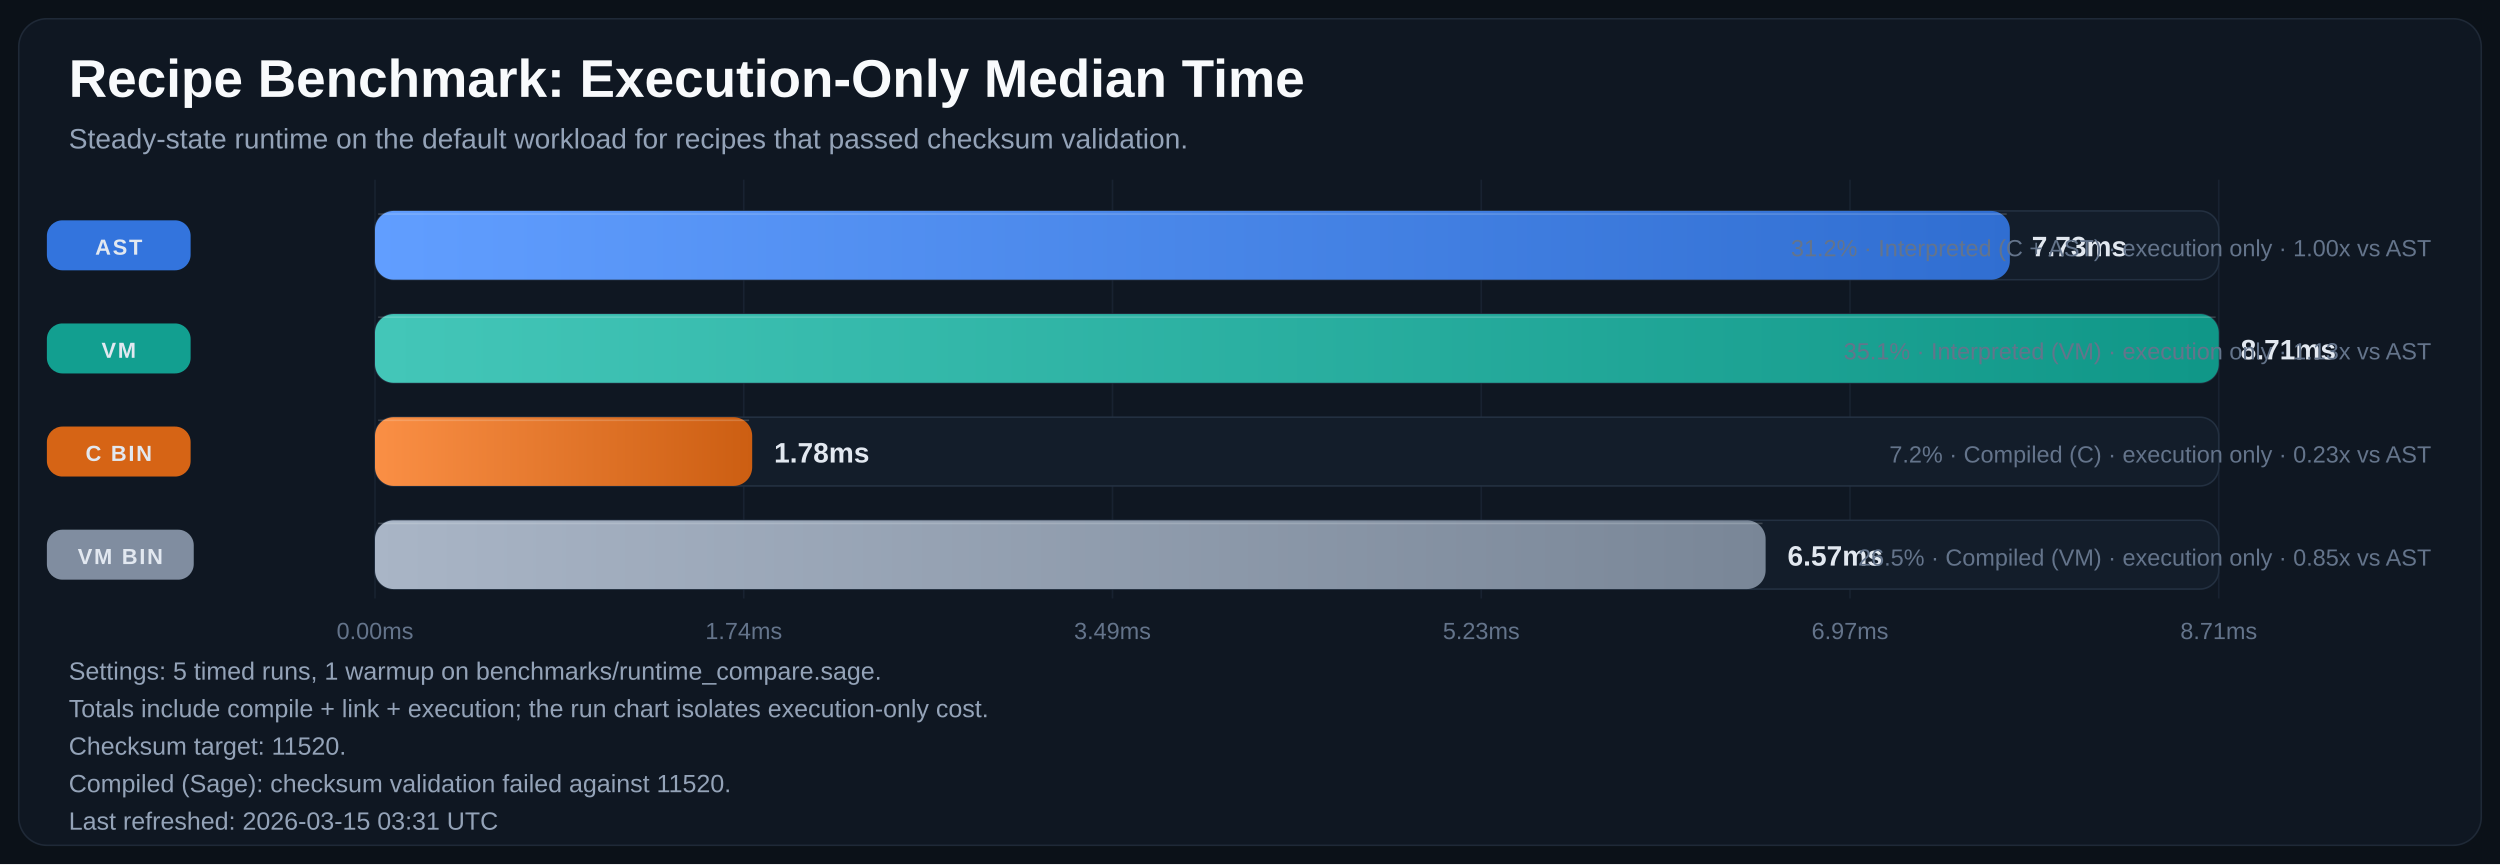
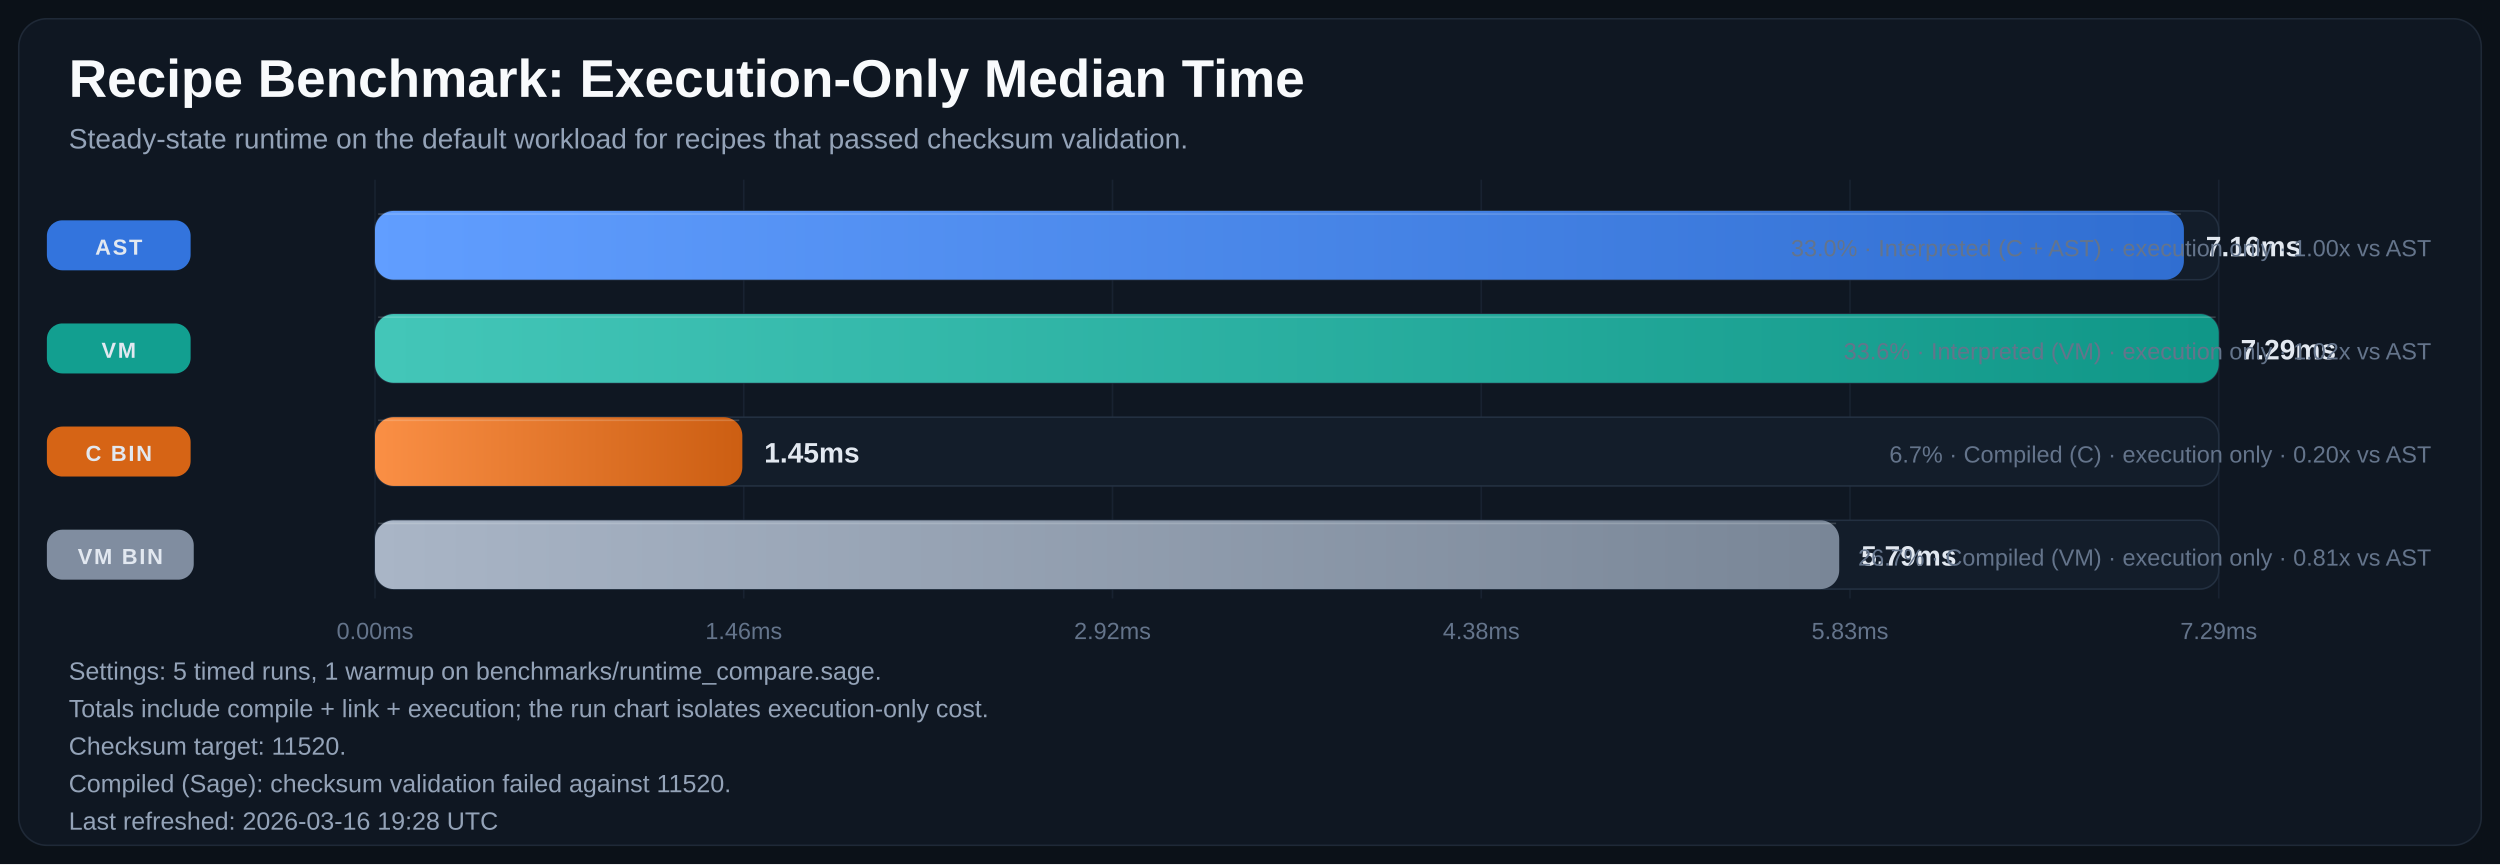
<svg xmlns="http://www.w3.org/2000/svg" width="1600" height="553" viewBox="0 0 1600 553" role="img" aria-labelledby="title desc">
  <defs>
    <linearGradient id="bar-gradient-0" x1="0%" y1="0%" x2="100%" y2="0%">
      <stop offset="0%" stop-color="#619EFF" />
      <stop offset="100%" stop-color="#306ED1" />
    </linearGradient>
    <linearGradient id="bar-gradient-1" x1="0%" y1="0%" x2="100%" y2="0%">
      <stop offset="0%" stop-color="#43C6B8" />
      <stop offset="100%" stop-color="#109788" />
    </linearGradient>
    <linearGradient id="bar-gradient-2" x1="0%" y1="0%" x2="100%" y2="0%">
      <stop offset="0%" stop-color="#FA8F45" />
      <stop offset="100%" stop-color="#CC5E12" />
    </linearGradient>
    <linearGradient id="bar-gradient-3" x1="0%" y1="0%" x2="100%" y2="0%">
      <stop offset="0%" stop-color="#A9B5C6" />
      <stop offset="100%" stop-color="#798697" />
    </linearGradient>
  </defs>
  <rect width="100%" height="100%" fill="#0B1118" />
  <rect x="12" y="12" width="1576" height="529" rx="18" fill="#0F1722" stroke="#1F2937" />
  <text x="44" y="62" fill="#F8FAFC" font-size="34" font-family="Segoe UI, Arial, sans-serif" font-weight="700">Recipe Benchmark: Execution-Only Median Time</text>
  <text x="44" y="95" fill="#94A3B8" font-size="18" font-family="Segoe UI, Arial, sans-serif">Steady-state runtime on the default workload for recipes that passed checksum validation.</text>
  <line x1="240.0" y1="115" x2="240.0" y2="383" stroke="#182231" stroke-width="1" />
  <text x="240.0" y="409" text-anchor="middle" fill="#64748B" font-size="15" font-family="Segoe UI, Arial, sans-serif">0.00ms</text>
  <line x1="476.0" y1="115" x2="476.0" y2="383" stroke="#182231" stroke-width="1" />
-   <text x="476.0" y="409" text-anchor="middle" fill="#64748B" font-size="15" font-family="Segoe UI, Arial, sans-serif">1.74ms</text>
+   <text x="476.0" y="409" text-anchor="middle" fill="#64748B" font-size="15" font-family="Segoe UI, Arial, sans-serif">1.46ms</text>
  <line x1="712.0" y1="115" x2="712.0" y2="383" stroke="#182231" stroke-width="1" />
-   <text x="712.0" y="409" text-anchor="middle" fill="#64748B" font-size="15" font-family="Segoe UI, Arial, sans-serif">3.49ms</text>
+   <text x="712.0" y="409" text-anchor="middle" fill="#64748B" font-size="15" font-family="Segoe UI, Arial, sans-serif">2.92ms</text>
  <line x1="948.0" y1="115" x2="948.0" y2="383" stroke="#182231" stroke-width="1" />
-   <text x="948.0" y="409" text-anchor="middle" fill="#64748B" font-size="15" font-family="Segoe UI, Arial, sans-serif">5.23ms</text>
+   <text x="948.0" y="409" text-anchor="middle" fill="#64748B" font-size="15" font-family="Segoe UI, Arial, sans-serif">4.38ms</text>
  <line x1="1184.0" y1="115" x2="1184.0" y2="383" stroke="#182231" stroke-width="1" />
-   <text x="1184.0" y="409" text-anchor="middle" fill="#64748B" font-size="15" font-family="Segoe UI, Arial, sans-serif">6.97ms</text>
+   <text x="1184.0" y="409" text-anchor="middle" fill="#64748B" font-size="15" font-family="Segoe UI, Arial, sans-serif">5.83ms</text>
  <line x1="1420.0" y1="115" x2="1420.0" y2="383" stroke="#182231" stroke-width="1" />
-   <text x="1420.0" y="409" text-anchor="middle" fill="#64748B" font-size="15" font-family="Segoe UI, Arial, sans-serif">8.71ms</text>
+   <text x="1420.0" y="409" text-anchor="middle" fill="#64748B" font-size="15" font-family="Segoe UI, Arial, sans-serif">7.29ms</text>
  <rect x="30" y="141.0" width="92" height="32" rx="10" fill="#3479E6" opacity="0.95" />
  <text x="76.0" y="163.0" text-anchor="middle" fill="#E2E8F0" font-size="14" font-family="Segoe UI, Arial, sans-serif" font-weight="700" letter-spacing="1.1">AST</text>
  <rect x="240" y="135" width="1180" height="44" rx="12" fill="#131D2A" stroke="#233041" />
-   <rect x="240" y="135" width="1046.3" height="44" rx="12" fill="url(#bar-gradient-0)" />
-   <line x1="242.0" y1="137.0" x2="1284.3" y2="137.0" stroke="#F8FAFC" stroke-opacity="0.18" />
-   <text x="1300.3" y="164.0" fill="#E2E8F0" font-size="18" font-family="Segoe UI, Arial, sans-serif" font-weight="700">7.73ms</text>
-   <text x="1556" y="164.0" text-anchor="end" fill="#64748B" font-size="15" font-family="Segoe UI, Arial, sans-serif">31.2% · Interpreted (C + AST) · execution only · 1.00x vs AST</text>
+   <rect x="240" y="135" width="1157.7" height="44" rx="12" fill="url(#bar-gradient-0)" />
+   <line x1="242.0" y1="137.0" x2="1395.7" y2="137.0" stroke="#F8FAFC" stroke-opacity="0.18" />
+   <text x="1411.7" y="164.0" fill="#E2E8F0" font-size="18" font-family="Segoe UI, Arial, sans-serif" font-weight="700">7.16ms</text>
+   <text x="1556" y="164.0" text-anchor="end" fill="#64748B" font-size="15" font-family="Segoe UI, Arial, sans-serif">33.0% · Interpreted (C + AST) · execution only · 1.00x vs AST</text>
  <rect x="30" y="207.0" width="92" height="32" rx="10" fill="#12A695" opacity="0.95" />
  <text x="76.0" y="229.0" text-anchor="middle" fill="#E2E8F0" font-size="14" font-family="Segoe UI, Arial, sans-serif" font-weight="700" letter-spacing="1.1">VM</text>
  <rect x="240" y="201" width="1180" height="44" rx="12" fill="#131D2A" stroke="#233041" />
  <rect x="240" y="201" width="1180.0" height="44" rx="12" fill="url(#bar-gradient-1)" />
  <line x1="242.0" y1="203.0" x2="1418.0" y2="203.0" stroke="#F8FAFC" stroke-opacity="0.18" />
-   <text x="1434.0" y="230.0" fill="#E2E8F0" font-size="18" font-family="Segoe UI, Arial, sans-serif" font-weight="700">8.71ms</text>
-   <text x="1556" y="230.0" text-anchor="end" fill="#64748B" font-size="15" font-family="Segoe UI, Arial, sans-serif">35.1% · Interpreted (VM) · execution only · 1.13x vs AST</text>
+   <text x="1434.0" y="230.0" fill="#E2E8F0" font-size="18" font-family="Segoe UI, Arial, sans-serif" font-weight="700">7.29ms</text>
+   <text x="1556" y="230.0" text-anchor="end" fill="#64748B" font-size="15" font-family="Segoe UI, Arial, sans-serif">33.6% · Interpreted (VM) · execution only · 1.02x vs AST</text>
  <rect x="30" y="273.0" width="92" height="32" rx="10" fill="#E06814" opacity="0.95" />
  <text x="76.0" y="295.0" text-anchor="middle" fill="#E2E8F0" font-size="14" font-family="Segoe UI, Arial, sans-serif" font-weight="700" letter-spacing="1.1">C BIN</text>
  <rect x="240" y="267" width="1180" height="44" rx="12" fill="#131D2A" stroke="#233041" />
-   <rect x="240" y="267" width="241.4" height="44" rx="12" fill="url(#bar-gradient-2)" />
-   <line x1="242.0" y1="269.0" x2="479.4" y2="269.0" stroke="#F8FAFC" stroke-opacity="0.18" />
-   <text x="495.4" y="296.0" fill="#E2E8F0" font-size="18" font-family="Segoe UI, Arial, sans-serif" font-weight="700">1.78ms</text>
-   <text x="1556" y="296.0" text-anchor="end" fill="#64748B" font-size="15" font-family="Segoe UI, Arial, sans-serif">7.2% · Compiled (C) · execution only · 0.23x vs AST</text>
+   <rect x="240" y="267" width="235.1" height="44" rx="12" fill="url(#bar-gradient-2)" />
+   <line x1="242.0" y1="269.0" x2="473.1" y2="269.0" stroke="#F8FAFC" stroke-opacity="0.18" />
+   <text x="489.1" y="296.0" fill="#E2E8F0" font-size="18" font-family="Segoe UI, Arial, sans-serif" font-weight="700">1.45ms</text>
+   <text x="1556" y="296.0" text-anchor="end" fill="#64748B" font-size="15" font-family="Segoe UI, Arial, sans-serif">6.7% · Compiled (C) · execution only · 0.20x vs AST</text>
  <rect x="30" y="339.0" width="94" height="32" rx="10" fill="#8593A6" opacity="0.95" />
  <text x="77.0" y="361.0" text-anchor="middle" fill="#E2E8F0" font-size="14" font-family="Segoe UI, Arial, sans-serif" font-weight="700" letter-spacing="1.1">VM BIN</text>
  <rect x="240" y="333" width="1180" height="44" rx="12" fill="#131D2A" stroke="#233041" />
-   <rect x="240" y="333" width="890.0" height="44" rx="12" fill="url(#bar-gradient-3)" />
-   <line x1="242.0" y1="335.0" x2="1128.0" y2="335.0" stroke="#F8FAFC" stroke-opacity="0.18" />
-   <text x="1144.0" y="362.0" fill="#E2E8F0" font-size="18" font-family="Segoe UI, Arial, sans-serif" font-weight="700">6.57ms</text>
-   <text x="1556" y="362.0" text-anchor="end" fill="#64748B" font-size="15" font-family="Segoe UI, Arial, sans-serif">26.5% · Compiled (VM) · execution only · 0.85x vs AST</text>
+   <rect x="240" y="333" width="937.1" height="44" rx="12" fill="url(#bar-gradient-3)" />
+   <line x1="242.0" y1="335.0" x2="1175.1" y2="335.0" stroke="#F8FAFC" stroke-opacity="0.18" />
+   <text x="1191.1" y="362.0" fill="#E2E8F0" font-size="18" font-family="Segoe UI, Arial, sans-serif" font-weight="700">5.79ms</text>
+   <text x="1556" y="362.0" text-anchor="end" fill="#64748B" font-size="15" font-family="Segoe UI, Arial, sans-serif">26.7% · Compiled (VM) · execution only · 0.81x vs AST</text>
  <text x="44" y="435" fill="#94A3B8" font-size="16" font-family="Segoe UI, Arial, sans-serif">Settings: 5 timed runs, 1 warmup on benchmarks/runtime_compare.sage.</text>
  <text x="44" y="459" fill="#94A3B8" font-size="16" font-family="Segoe UI, Arial, sans-serif">Totals include compile + link + execution; the run chart isolates execution-only cost.</text>
  <text x="44" y="483" fill="#94A3B8" font-size="16" font-family="Segoe UI, Arial, sans-serif">Checksum target: 11520.</text>
  <text x="44" y="507" fill="#94A3B8" font-size="16" font-family="Segoe UI, Arial, sans-serif">Compiled (Sage): checksum validation failed against 11520.</text>
-   <text x="44" y="531" fill="#94A3B8" font-size="16" font-family="Segoe UI, Arial, sans-serif">Last refreshed: 2026-03-15 03:31 UTC</text>
+   <text x="44" y="531" fill="#94A3B8" font-size="16" font-family="Segoe UI, Arial, sans-serif">Last refreshed: 2026-03-16 19:28 UTC</text>
</svg>
